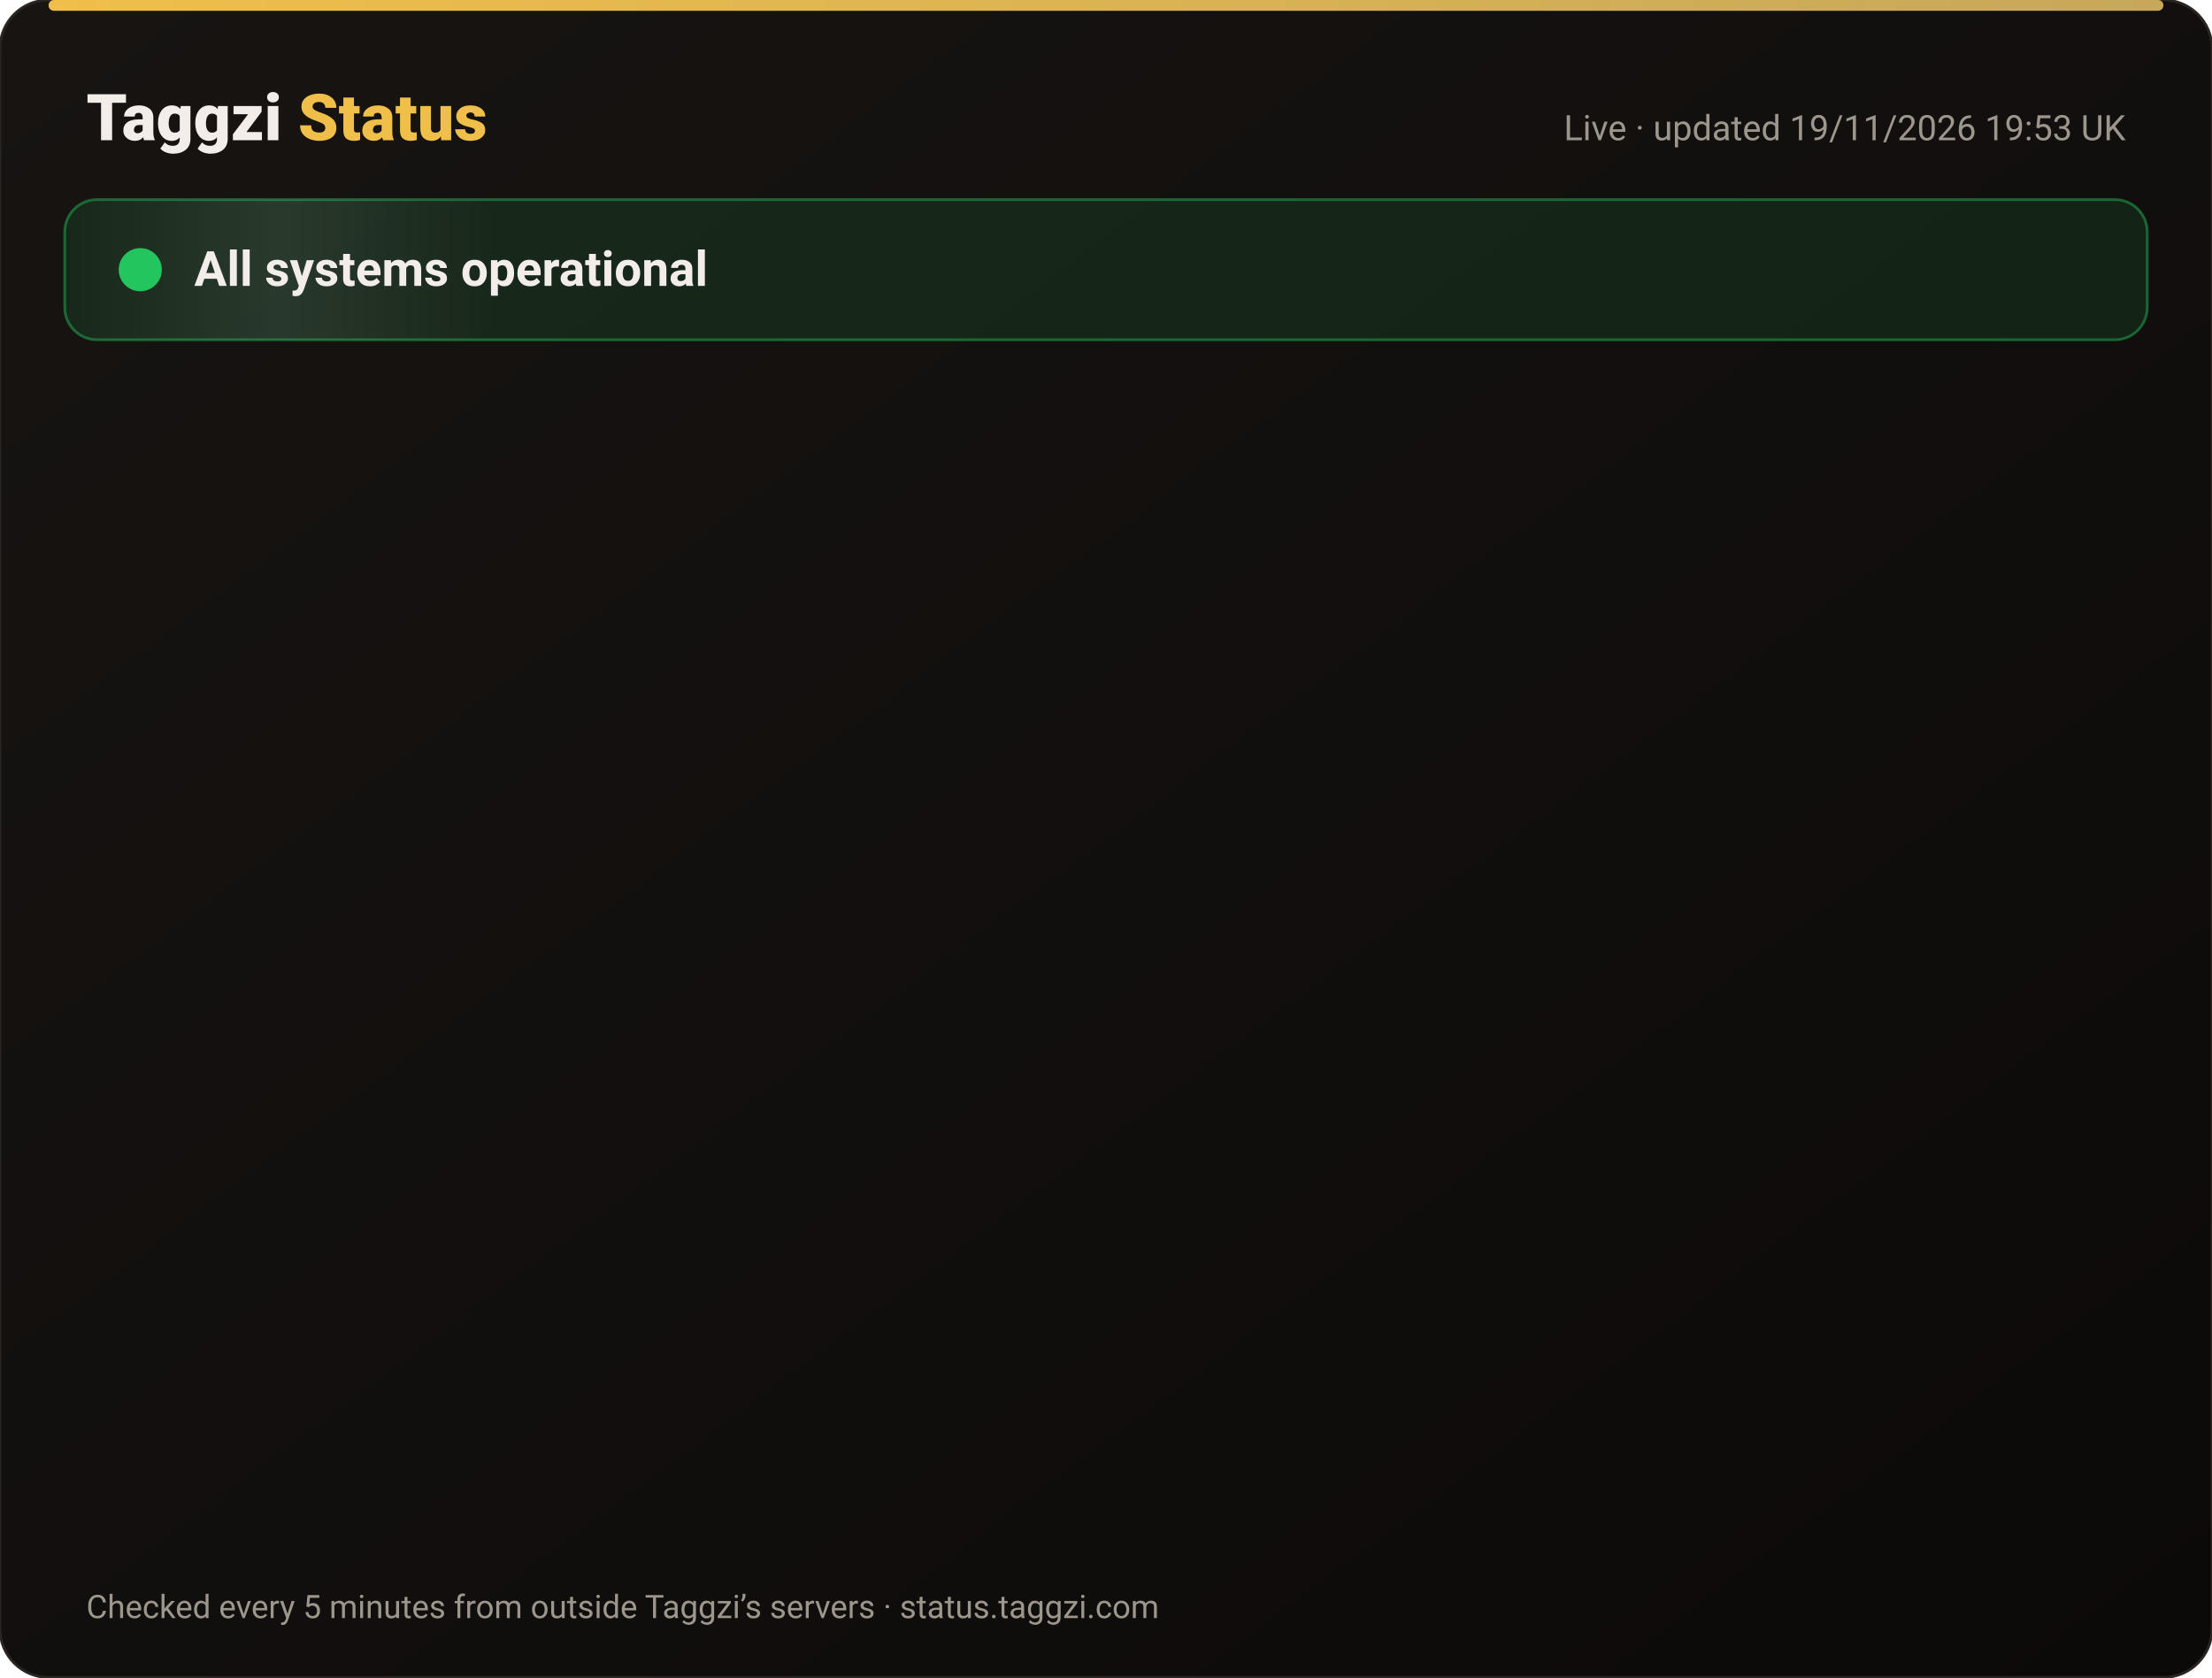
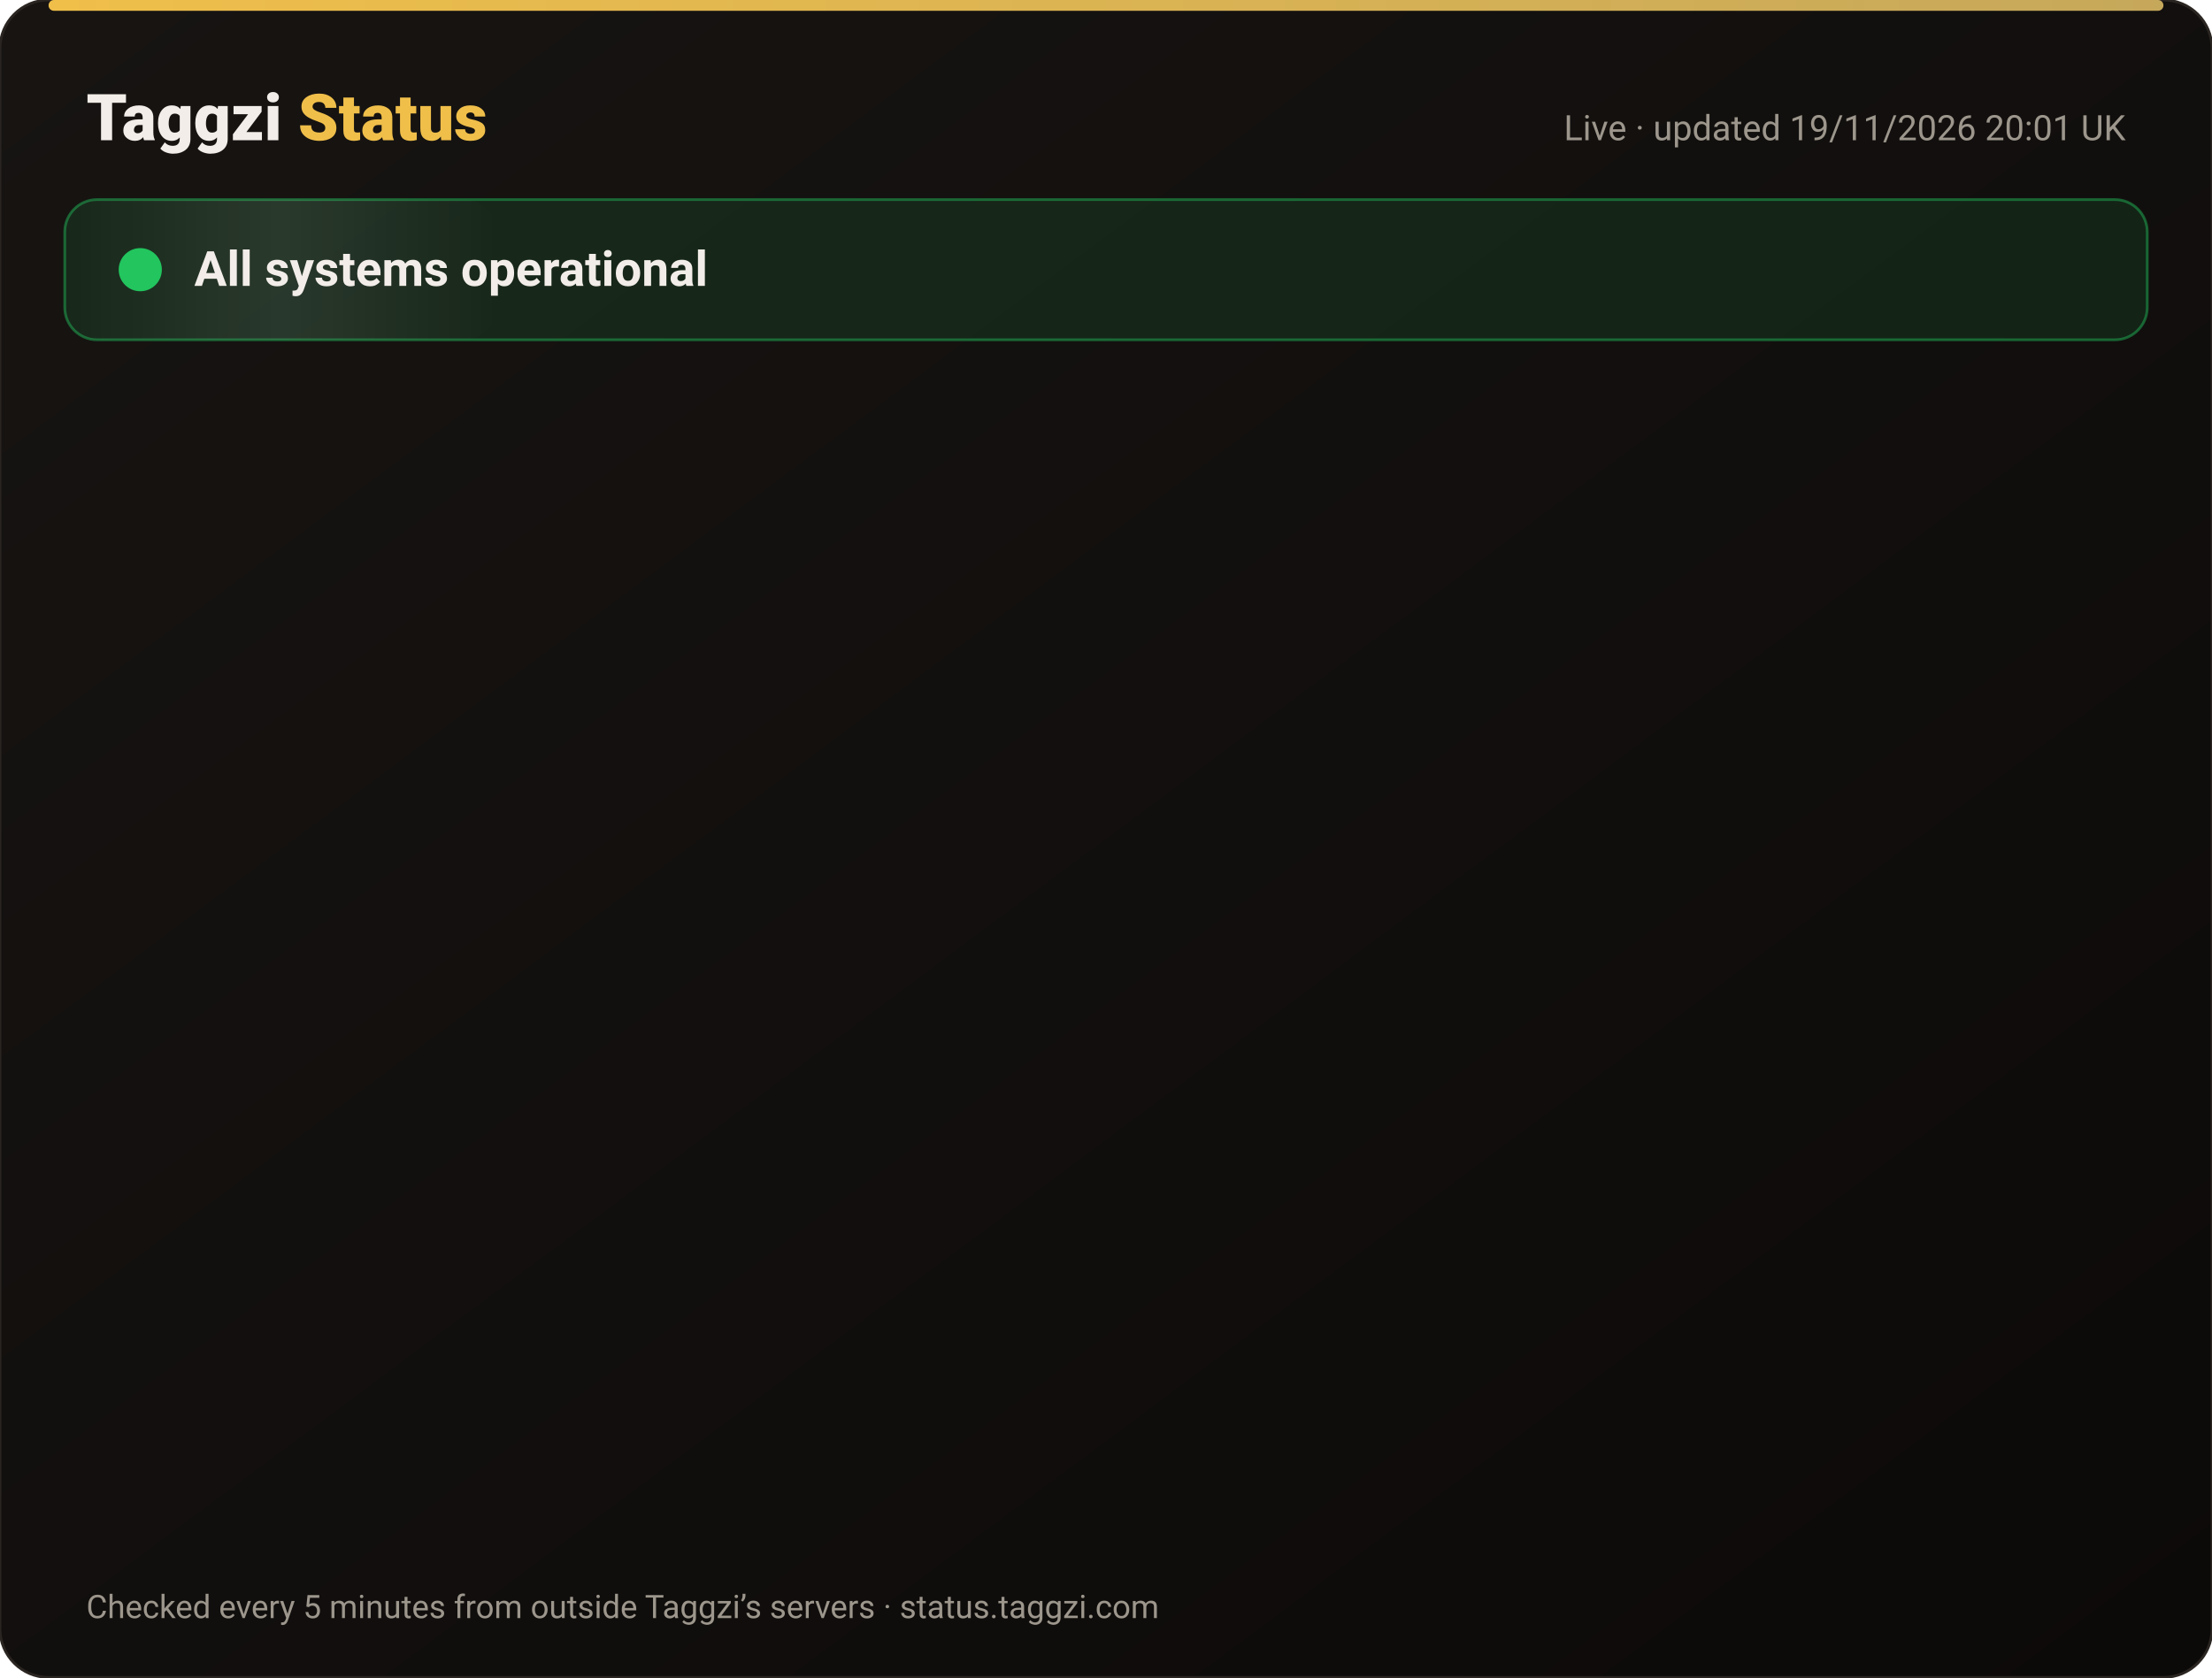
<svg xmlns="http://www.w3.org/2000/svg" width="820" height="622" viewBox="0 0 820 622" font-family="-apple-system,Segoe UI,Roboto,Helvetica,Arial,sans-serif">
  <defs>
    <linearGradient id="bg" x1="0" y1="0" x2="1" y2="1">
      <stop offset="0" stop-color="#171412" />
      <stop offset="1" stop-color="#0C0A09" />
    </linearGradient>
    <linearGradient id="gold" x1="0" x2="1">
      <stop offset="0" stop-color="#F0BF4A" />
      <stop offset="1" stop-color="#c6a85b" />
    </linearGradient>
    <linearGradient id="shine" x1="0" x2="1">
      <stop offset="0" stop-color="#fff" stop-opacity="0" />
      <stop offset=".5" stop-color="#fff" stop-opacity=".08" />
      <stop offset="1" stop-color="#fff" stop-opacity="0" />
    </linearGradient>
  </defs>
  <rect width="820" height="622" rx="18" fill="url(#bg)" stroke="#2a2521" />
  <rect x="18" y="0" width="784" height="4" rx="2" fill="url(#gold)" />
  <text x="32" y="52" font-size="24" font-weight="800" fill="#F2EDE8">Taggzi <tspan fill="#F0BF4A">Status</tspan>
  </text>
-   <text x="788" y="52" font-size="13" fill="#9C968C" text-anchor="end">Live · updated 19/11/2026 19:53 UK</text>
+   <text x="788" y="52" font-size="13" fill="#9C968C" text-anchor="end">Live · updated 19/11/2026 20:01 UK</text>
  <rect x="24" y="74" width="772" height="52" rx="12" fill="#22c55e" fill-opacity=".12" stroke="#22c55e" stroke-opacity=".45" />
  <rect x="24" y="74" width="160" height="52" rx="12" fill="url(#shine)">
    <animate attributeName="x" from="-160" to="820" dur="4s" repeatCount="indefinite" />
  </rect>
  <circle cx="52" cy="100" r="7" fill="#22c55e" />
  <circle cx="52" cy="100" r="7" fill="none" stroke="#22c55e" stroke-width="2">
    <animate attributeName="r" values="7;15;7" dur="2s" repeatCount="indefinite" />
    <animate attributeName="opacity" values=".9;0;.9" dur="2s" repeatCount="indefinite" />
  </circle>
  <text x="72" y="106" font-size="18" font-weight="700" fill="#F2EDE8">All systems operational</text>
  <g opacity="0">
    <animate attributeName="opacity" from="0" to="1" begin="0.00s" dur=".6s" fill="freeze" />
    <line x1="32" y1="188" x2="788" y2="188" stroke="#2a2521" />
    <circle cx="44" cy="166" r="6" fill="#22c55e">
      <animate attributeName="opacity" values="1;.45;1" dur="2.4s" begin="0.00s" repeatCount="indefinite" />
    </circle>
    <text x="62" y="171" font-size="15" font-weight="650" fill="#F2EDE8">Website</text>
    <text x="630" y="171" font-size="13" fill="#9C968C" text-anchor="end">99.97% uptime</text>
    <rect x="648" y="154" width="140" height="24" rx="12" fill="#22c55e" fill-opacity=".14" stroke="#22c55e" stroke-opacity=".5" />
    <text x="718" y="171" font-size="12" font-weight="700" fill="#22c55e" text-anchor="middle">Operational</text>
  </g>
  <g opacity="0">
    <animate attributeName="opacity" from="0" to="1" begin="0.15s" dur=".6s" fill="freeze" />
    <line x1="32" y1="234" x2="788" y2="234" stroke="#2a2521" />
    <circle cx="44" cy="212" r="6" fill="#22c55e">
      <animate attributeName="opacity" values="1;.45;1" dur="2.4s" begin="0.15s" repeatCount="indefinite" />
    </circle>
    <text x="62" y="217" font-size="15" font-weight="650" fill="#F2EDE8">Tag scans</text>
    <text x="630" y="217" font-size="13" fill="#9C968C" text-anchor="end">99.97% uptime</text>
    <rect x="648" y="200" width="140" height="24" rx="12" fill="#22c55e" fill-opacity=".14" stroke="#22c55e" stroke-opacity=".5" />
    <text x="718" y="217" font-size="12" font-weight="700" fill="#22c55e" text-anchor="middle">Operational</text>
  </g>
  <g opacity="0">
    <animate attributeName="opacity" from="0" to="1" begin="0.30s" dur=".6s" fill="freeze" />
    <line x1="32" y1="280" x2="788" y2="280" stroke="#2a2521" />
    <circle cx="44" cy="258" r="6" fill="#22c55e">
      <animate attributeName="opacity" values="1;.45;1" dur="2.4s" begin="0.30s" repeatCount="indefinite" />
    </circle>
    <text x="62" y="263" font-size="15" font-weight="650" fill="#F2EDE8">Manual tag lookup</text>
    <text x="630" y="263" font-size="13" fill="#9C968C" text-anchor="end">99.97% uptime</text>
    <rect x="648" y="246" width="140" height="24" rx="12" fill="#22c55e" fill-opacity=".14" stroke="#22c55e" stroke-opacity=".5" />
    <text x="718" y="263" font-size="12" font-weight="700" fill="#22c55e" text-anchor="middle">Operational</text>
  </g>
  <g opacity="0">
    <animate attributeName="opacity" from="0" to="1" begin="0.45s" dur=".6s" fill="freeze" />
    <line x1="32" y1="326" x2="788" y2="326" stroke="#2a2521" />
    <circle cx="44" cy="304" r="6" fill="#22c55e">
      <animate attributeName="opacity" values="1;.45;1" dur="2.4s" begin="0.45s" repeatCount="indefinite" />
    </circle>
    <text x="62" y="309" font-size="15" font-weight="650" fill="#F2EDE8">App &amp; login</text>
    <text x="630" y="309" font-size="13" fill="#9C968C" text-anchor="end">99.97% uptime</text>
    <rect x="648" y="292" width="140" height="24" rx="12" fill="#22c55e" fill-opacity=".14" stroke="#22c55e" stroke-opacity=".5" />
    <text x="718" y="309" font-size="12" font-weight="700" fill="#22c55e" text-anchor="middle">Operational</text>
  </g>
  <g opacity="0">
    <animate attributeName="opacity" from="0" to="1" begin="0.60s" dur=".6s" fill="freeze" />
    <line x1="32" y1="372" x2="788" y2="372" stroke="#2a2521" />
    <circle cx="44" cy="350" r="6" fill="#22c55e">
      <animate attributeName="opacity" values="1;.45;1" dur="2.4s" begin="0.60s" repeatCount="indefinite" />
    </circle>
    <text x="62" y="355" font-size="15" font-weight="650" fill="#F2EDE8">Community alerts</text>
    <text x="630" y="355" font-size="13" fill="#9C968C" text-anchor="end">99.97% uptime</text>
    <rect x="648" y="338" width="140" height="24" rx="12" fill="#22c55e" fill-opacity=".14" stroke="#22c55e" stroke-opacity=".5" />
    <text x="718" y="355" font-size="12" font-weight="700" fill="#22c55e" text-anchor="middle">Operational</text>
  </g>
  <g opacity="0">
    <animate attributeName="opacity" from="0" to="1" begin="0.75s" dur=".6s" fill="freeze" />
    <line x1="32" y1="418" x2="788" y2="418" stroke="#2a2521" />
    <circle cx="44" cy="396" r="6" fill="#22c55e">
      <animate attributeName="opacity" values="1;.45;1" dur="2.4s" begin="0.75s" repeatCount="indefinite" />
    </circle>
    <text x="62" y="401" font-size="15" font-weight="650" fill="#F2EDE8">Private calling</text>
    <text x="630" y="401" font-size="13" fill="#9C968C" text-anchor="end">99.97% uptime</text>
    <rect x="648" y="384" width="140" height="24" rx="12" fill="#22c55e" fill-opacity=".14" stroke="#22c55e" stroke-opacity=".5" />
    <text x="718" y="401" font-size="12" font-weight="700" fill="#22c55e" text-anchor="middle">Operational</text>
  </g>
  <g opacity="0">
    <animate attributeName="opacity" from="0" to="1" begin="0.90s" dur=".6s" fill="freeze" />
    <line x1="32" y1="464" x2="788" y2="464" stroke="#2a2521" />
    <circle cx="44" cy="442" r="6" fill="#22c55e">
      <animate attributeName="opacity" values="1;.45;1" dur="2.4s" begin="0.90s" repeatCount="indefinite" />
    </circle>
    <text x="62" y="447" font-size="15" font-weight="650" fill="#F2EDE8">Payments</text>
    <text x="630" y="447" font-size="13" fill="#9C968C" text-anchor="end">99.97% uptime</text>
    <rect x="648" y="430" width="140" height="24" rx="12" fill="#22c55e" fill-opacity=".14" stroke="#22c55e" stroke-opacity=".5" />
    <text x="718" y="447" font-size="12" font-weight="700" fill="#22c55e" text-anchor="middle">Operational</text>
  </g>
  <g opacity="0">
    <animate attributeName="opacity" from="0" to="1" begin="1.05s" dur=".6s" fill="freeze" />
    <line x1="32" y1="510" x2="788" y2="510" stroke="#2a2521" />
    <circle cx="44" cy="488" r="6" fill="#22c55e">
      <animate attributeName="opacity" values="1;.45;1" dur="2.4s" begin="1.05s" repeatCount="indefinite" />
    </circle>
    <text x="62" y="493" font-size="15" font-weight="650" fill="#F2EDE8">Email &amp; support</text>
    <text x="630" y="493" font-size="13" fill="#9C968C" text-anchor="end">99.97% uptime</text>
    <rect x="648" y="476" width="140" height="24" rx="12" fill="#22c55e" fill-opacity=".14" stroke="#22c55e" stroke-opacity=".5" />
    <text x="718" y="493" font-size="12" font-weight="700" fill="#22c55e" text-anchor="middle">Operational</text>
  </g>
  <g opacity="0">
    <animate attributeName="opacity" from="0" to="1" begin="1.20s" dur=".6s" fill="freeze" />
    <line x1="32" y1="556" x2="788" y2="556" stroke="#2a2521" />
    <circle cx="44" cy="534" r="6" fill="#22c55e">
      <animate attributeName="opacity" values="1;.45;1" dur="2.4s" begin="1.20s" repeatCount="indefinite" />
    </circle>
    <text x="62" y="539" font-size="15" font-weight="650" fill="#F2EDE8">Secure connection (SSL)</text>
    <text x="630" y="539" font-size="13" fill="#9C968C" text-anchor="end">100.00% uptime</text>
    <rect x="648" y="522" width="140" height="24" rx="12" fill="#22c55e" fill-opacity=".14" stroke="#22c55e" stroke-opacity=".5" />
    <text x="718" y="539" font-size="12" font-weight="700" fill="#22c55e" text-anchor="middle">Operational</text>
  </g>
  <text x="32" y="600" font-size="12" fill="#9C968C">Checked every 5 minutes from outside Taggzi’s servers · status.taggzi.com</text>
</svg>
